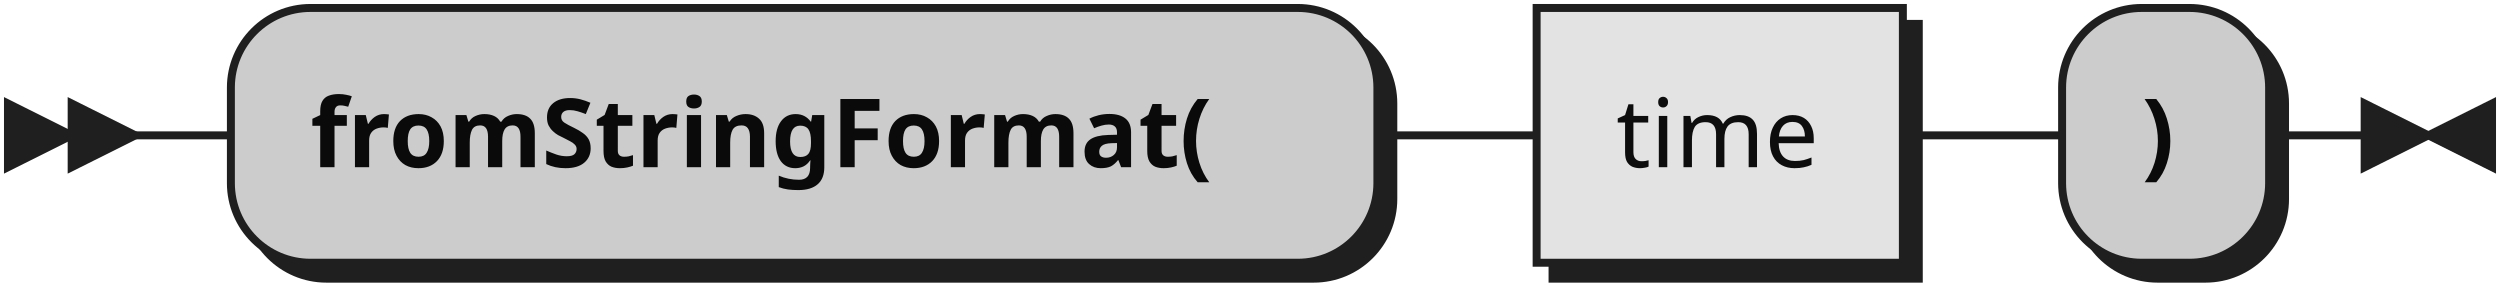
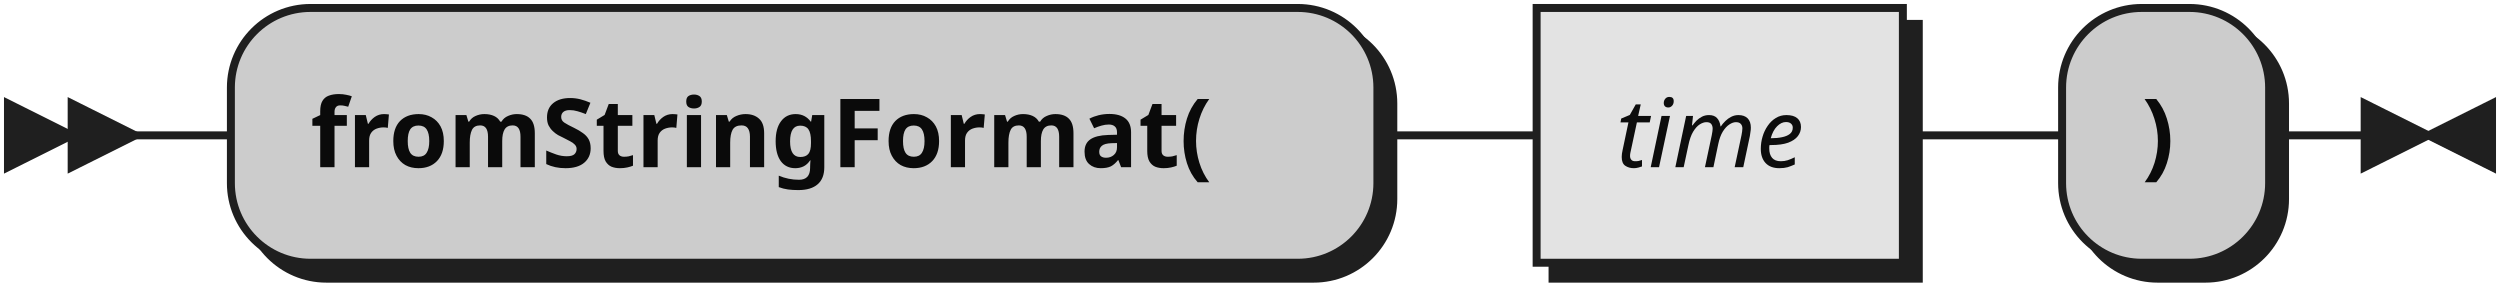
- <svg xmlns="http://www.w3.org/2000/svg" xmlns:xlink="http://www.w3.org/1999/xlink" width="314" height="36">
+ <svg xmlns="http://www.w3.org/2000/svg" width="314" height="36">
  <defs>
    <style type="text/css">
               @namespace "http://www.w3.org/2000/svg";
               .line                 {fill: none; stroke: #1F1F1F;}
               .bold-line            {stroke: #0A0A0A; shape-rendering: crispEdges; stroke-width:
               2; }
               .thin-line            {stroke: #0F0F0F; shape-rendering: crispEdges}
               .filled               {fill: #1F1F1F; stroke: none;}
               text.terminal         {font-family: Verdana, Sans-serif;
               font-size: 12px;
               fill: #0A0A0A;
               font-weight: bold;
               }
-                text.nonterminal      {font-family: Verdana, Sans-serif;
+                text.nonterminal      {font-family: Verdana, Sans-serif; font-style: italic;
               font-size: 12px;
               fill: #0D0D0D;
               }
               text.regexp           {font-family: Verdana, Sans-serif;
               font-size: 12px;
               fill: #0F0F0F;
               }
               rect, circle, polygon {fill: #1F1F1F; stroke: #1F1F1F;}
               rect.terminal         {fill: #CCCCCC; stroke: #1F1F1F;}
               rect.nonterminal      {fill: #E3E3E3; stroke: #1F1F1F;}
               rect.text             {fill: none; stroke: none;}    
               polygon.regexp        {fill: #EFEFEF; stroke: #1F1F1F;}
               
            </style>
  </defs>
  <polygon points="9 17 1 13 1 21" />
  <polygon points="17 17 9 13 9 21" />
  <rect x="31" y="3" width="144" height="32" rx="10" />
  <rect x="29" y="1" width="144" height="32" class="terminal" rx="10" />
  <text class="terminal" x="39" y="21">fromStringFormat(</text>
-   <a xlink:href="#time" xlink:title="time">
-     <rect x="195" y="3" width="46" height="32" />
-     <rect x="193" y="1" width="46" height="32" class="nonterminal" />
-     <text class="nonterminal" x="203" y="21">time</text>
-   </a>
+   <rect x="195" y="3" width="46" height="32" />
+   <rect x="193" y="1" width="46" height="32" class="nonterminal" />
+   <text class="nonterminal" x="203" y="21">time</text>
  <rect x="261" y="3" width="26" height="32" rx="10" />
  <rect x="259" y="1" width="26" height="32" class="terminal" rx="10" />
  <text class="terminal" x="269" y="21">)</text>
  <path class="line" d="m17 17 h2 m0 0 h10 m144 0 h10 m0 0 h10 m46 0 h10 m0 0 h10 m26 0 h10 m3 0 h-3" />
  <polygon points="305 17 313 13 313 21" />
  <polygon points="305 17 297 13 297 21" />
</svg>
